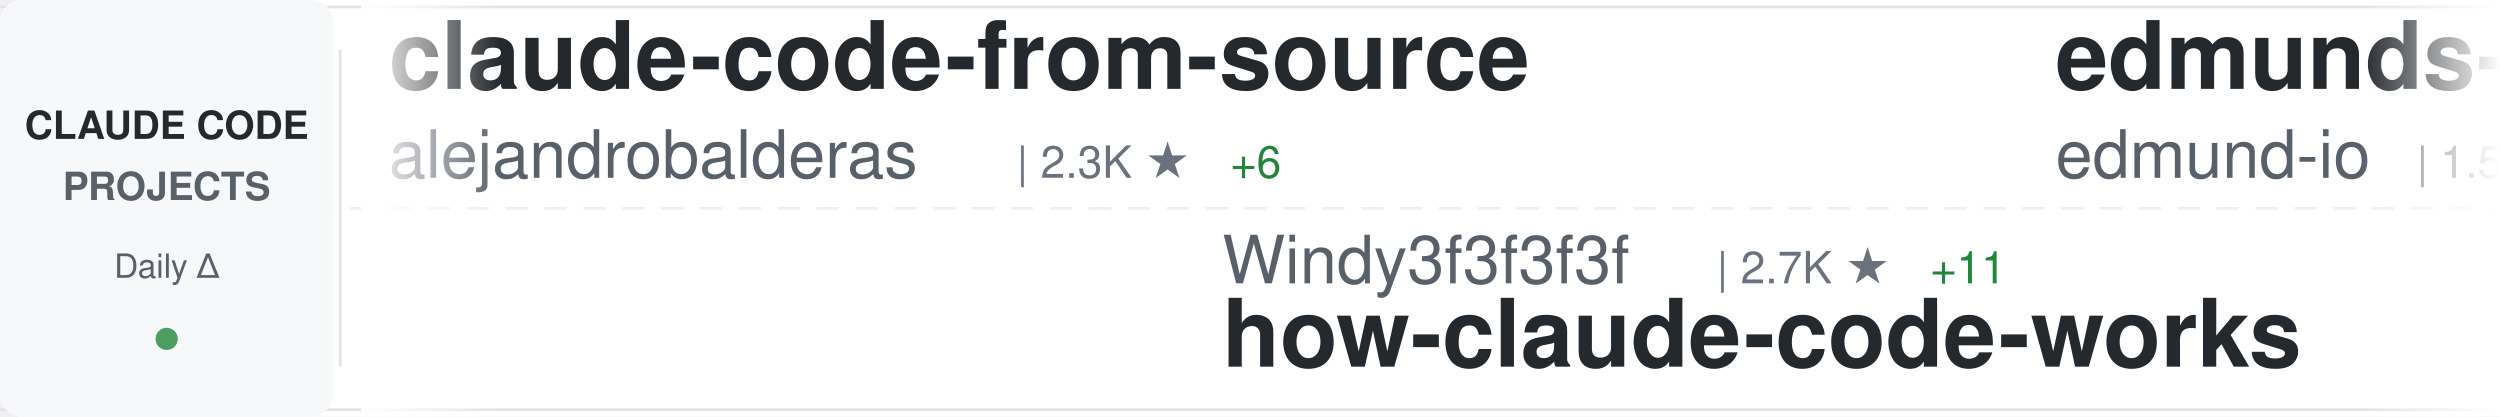
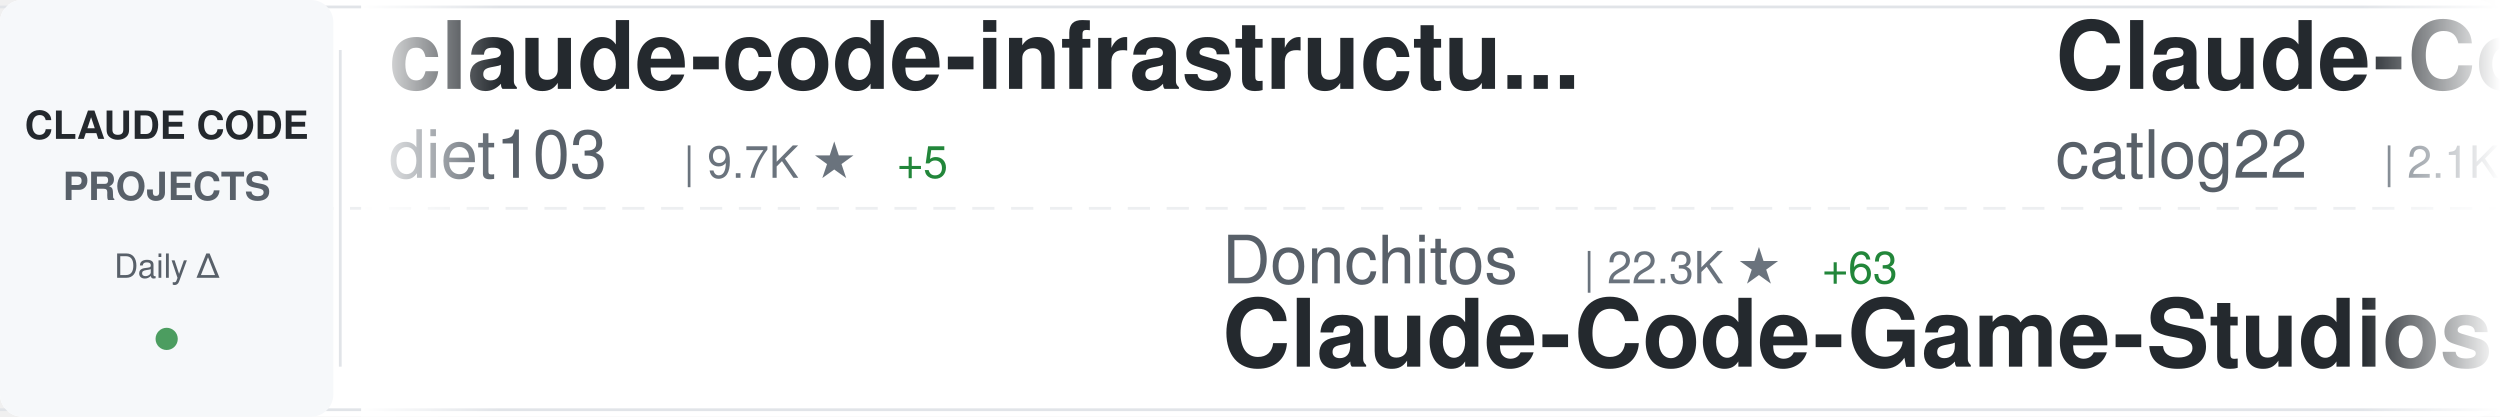
<svg xmlns="http://www.w3.org/2000/svg" width="900" height="150">
  <defs>
    <linearGradient id="awesomeLeftFade" x1="0%" y1="0%" x2="100%" y2="0%">
      <stop offset="0%" style="stop-color:#ffffff;stop-opacity:1" />
      <stop offset="100%" style="stop-color:#ffffff;stop-opacity:0" />
    </linearGradient>
    <linearGradient id="awesomeRightFade" x1="0%" y1="0%" x2="100%" y2="0%">
      <stop offset="0%" style="stop-color:#ffffff;stop-opacity:0" />
      <stop offset="100%" style="stop-color:#ffffff;stop-opacity:1" />
    </linearGradient>
  </defs>
  <rect width="900" height="150" fill="#ffffff" rx="8" />
  <rect x="0" y="2" width="900" height="1" fill="#e1e4e8" />
  <rect x="0" y="147" width="900" height="1" fill="#e1e4e8" />
  <line x1="0" y1="75" x2="900" y2="75" stroke="#e1e4e8" stroke-width="1" stroke-dasharray="8 6" opacity="0.6" />
  <rect x="0" y="0" width="120" height="150" fill="#f6f8fa" rx="8" />
  <text x="60" y="50" font-family="-apple-system, BlinkMacSystemFont, 'Segoe UI', Helvetica, Arial, sans-serif" font-size="14" font-weight="600" fill="#24292e" text-anchor="middle">CLAUDE CODE</text>
  <text x="60" y="72" font-family="-apple-system, BlinkMacSystemFont, 'Segoe UI', Helvetica, Arial, sans-serif" font-size="14" font-weight="600" fill="#586069" text-anchor="middle">PROJECTS</text>
  <text x="60" y="100" font-family="-apple-system, BlinkMacSystemFont, 'Segoe UI', Helvetica, Arial, sans-serif" font-size="12" font-weight="500" fill="#586069" text-anchor="middle">Daily Δ</text>
  <circle cx="60" cy="122" r="4" fill="#22863a" opacity="0.8" />
  <rect x="122" y="18" width="1" height="114" fill="#e1e4e8" />
  <clipPath id="awesomeTickerClip">
    <rect x="130" y="0" width="770" height="150" />
  </clipPath>
  <g clip-path="url(#awesomeTickerClip)">
    <g id="awesomeTickerItems">
      <animateTransform attributeName="transform" attributeType="XML" type="translate" from="0 0" to="-3000 0" dur="54s" repeatCount="indefinite" />
      <g transform="translate(0, 0)">
-         <text x="140" y="32" font-family="-apple-system, BlinkMacSystemFont, 'Segoe UI', Helvetica, Arial, sans-serif" font-size="34" font-weight="600" fill="#24292e">claude-code-from-source</text>
-         <text x="140" y="64" font-family="-apple-system, BlinkMacSystemFont, 'Segoe UI', Helvetica, Arial, sans-serif" font-size="24" font-weight="400" fill="#586069">alejandrobalderas</text>
-         <text x="366" y="64" font-family="-apple-system, BlinkMacSystemFont, 'Segoe UI', Helvetica, Arial, sans-serif" font-size="16" font-weight="500" fill="#6a737d">| 2.3K ★</text>
-         <text x="443" y="64" font-family="-apple-system, BlinkMacSystemFont, 'Segoe UI', Helvetica, Arial, sans-serif" font-size="16" font-weight="500" fill="#22863a"> +6</text>
+         <text x="140" y="32" font-family="-apple-system, BlinkMacSystemFont, 'Segoe UI', Helvetica, Arial, sans-serif" font-size="34" font-weight="600" fill="#24292e">claude-code-infrastructu...</text>
+         <text x="140" y="64" font-family="-apple-system, BlinkMacSystemFont, 'Segoe UI', Helvetica, Arial, sans-serif" font-size="24" font-weight="400" fill="#586069">diet103</text>
+         <text x="246" y="64" font-family="-apple-system, BlinkMacSystemFont, 'Segoe UI', Helvetica, Arial, sans-serif" font-size="16" font-weight="500" fill="#6a737d">| 9.7K ★</text>
+         <text x="323" y="64" font-family="-apple-system, BlinkMacSystemFont, 'Segoe UI', Helvetica, Arial, sans-serif" font-size="16" font-weight="500" fill="#22863a"> +5</text>
      </g>
      <g transform="translate(300, 0)">
-         <text x="140" y="102" font-family="-apple-system, BlinkMacSystemFont, 'Segoe UI', Helvetica, Arial, sans-serif" font-size="24" font-weight="400" fill="#586069">Windy3f3f3f3f</text>
-         <text x="318" y="102" font-family="-apple-system, BlinkMacSystemFont, 'Segoe UI', Helvetica, Arial, sans-serif" font-size="16" font-weight="500" fill="#6a737d">| 2.7K ★</text>
-         <text x="395" y="102" font-family="-apple-system, BlinkMacSystemFont, 'Segoe UI', Helvetica, Arial, sans-serif" font-size="16" font-weight="500" fill="#22863a"> +11</text>
-         <text x="140" y="132" font-family="-apple-system, BlinkMacSystemFont, 'Segoe UI', Helvetica, Arial, sans-serif" font-size="34" font-weight="600" fill="#24292e">how-claude-code-works</text>
+         <text x="140" y="102" font-family="-apple-system, BlinkMacSystemFont, 'Segoe UI', Helvetica, Arial, sans-serif" font-size="24" font-weight="400" fill="#586069">Donchitos</text>
+         <text x="270" y="102" font-family="-apple-system, BlinkMacSystemFont, 'Segoe UI', Helvetica, Arial, sans-serif" font-size="16" font-weight="500" fill="#6a737d">| 22.3K ★</text>
+         <text x="356" y="102" font-family="-apple-system, BlinkMacSystemFont, 'Segoe UI', Helvetica, Arial, sans-serif" font-size="16" font-weight="500" fill="#22863a"> +63</text>
+         <text x="140" y="132" font-family="-apple-system, BlinkMacSystemFont, 'Segoe UI', Helvetica, Arial, sans-serif" font-size="34" font-weight="600" fill="#24292e">Claude-Code-Game-Studios</text>
      </g>
      <g transform="translate(600, 0)">
-         <text x="140" y="32" font-family="-apple-system, BlinkMacSystemFont, 'Segoe UI', Helvetica, Arial, sans-serif" font-size="34" font-weight="600" fill="#24292e">edmunds-claude-code</text>
-         <text x="140" y="64" font-family="-apple-system, BlinkMacSystemFont, 'Segoe UI', Helvetica, Arial, sans-serif" font-size="24" font-weight="400" fill="#586069">edmund-io</text>
-         <text x="270" y="64" font-family="-apple-system, BlinkMacSystemFont, 'Segoe UI', Helvetica, Arial, sans-serif" font-size="16" font-weight="500" fill="#6a737d">| 1.5K ★</text>
+         <text x="140" y="32" font-family="-apple-system, BlinkMacSystemFont, 'Segoe UI', Helvetica, Arial, sans-serif" font-size="34" font-weight="600" fill="#24292e">Claude-Code-Workflow</text>
+         <text x="140" y="64" font-family="-apple-system, BlinkMacSystemFont, 'Segoe UI', Helvetica, Arial, sans-serif" font-size="24" font-weight="400" fill="#586069">catlog22</text>
+         <text x="258" y="64" font-family="-apple-system, BlinkMacSystemFont, 'Segoe UI', Helvetica, Arial, sans-serif" font-size="16" font-weight="500" fill="#6a737d">| 2.1K ★</text>
+         <text x="335" y="64" font-family="-apple-system, BlinkMacSystemFont, 'Segoe UI', Helvetica, Arial, sans-serif" font-size="16" font-weight="500" fill="#22863a"> +1</text>
      </g>
      <g transform="translate(900, 0)">
-         <text x="140" y="102" font-family="-apple-system, BlinkMacSystemFont, 'Segoe UI', Helvetica, Arial, sans-serif" font-size="24" font-weight="400" fill="#586069">ChrisWiles</text>
-         <text x="282" y="102" font-family="-apple-system, BlinkMacSystemFont, 'Segoe UI', Helvetica, Arial, sans-serif" font-size="16" font-weight="500" fill="#6a737d">| 6.0K ★</text>
-         <text x="359" y="102" font-family="-apple-system, BlinkMacSystemFont, 'Segoe UI', Helvetica, Arial, sans-serif" font-size="16" font-weight="500" fill="#22863a"> +1</text>
-         <text x="140" y="132" font-family="-apple-system, BlinkMacSystemFont, 'Segoe UI', Helvetica, Arial, sans-serif" font-size="34" font-weight="600" fill="#24292e">claude-code-showcase</text>
+         <text x="140" y="102" font-family="-apple-system, BlinkMacSystemFont, 'Segoe UI', Helvetica, Arial, sans-serif" font-size="24" font-weight="400" fill="#586069">Yeachan-Heo</text>
+         <text x="294" y="102" font-family="-apple-system, BlinkMacSystemFont, 'Segoe UI', Helvetica, Arial, sans-serif" font-size="16" font-weight="500" fill="#6a737d">| 37.0K ★</text>
+         <text x="380" y="102" font-family="-apple-system, BlinkMacSystemFont, 'Segoe UI', Helvetica, Arial, sans-serif" font-size="16" font-weight="500" fill="#22863a"> +60</text>
+         <text x="140" y="132" font-family="-apple-system, BlinkMacSystemFont, 'Segoe UI', Helvetica, Arial, sans-serif" font-size="34" font-weight="600" fill="#24292e">oh-my-claudecode</text>
      </g>
      <g transform="translate(1200, 0)">
-         <text x="140" y="32" font-family="-apple-system, BlinkMacSystemFont, 'Segoe UI', Helvetica, Arial, sans-serif" font-size="34" font-weight="600" fill="#24292e">claude-code-rust</text>
-         <text x="140" y="64" font-family="-apple-system, BlinkMacSystemFont, 'Segoe UI', Helvetica, Arial, sans-serif" font-size="24" font-weight="400" fill="#586069">lorryjovens-hub</text>
-         <text x="342" y="64" font-family="-apple-system, BlinkMacSystemFont, 'Segoe UI', Helvetica, Arial, sans-serif" font-size="16" font-weight="500" fill="#6a737d">| 1.6K ★</text>
+         <text x="140" y="32" font-family="-apple-system, BlinkMacSystemFont, 'Segoe UI', Helvetica, Arial, sans-serif" font-size="34" font-weight="600" fill="#24292e">how-claude-code-works</text>
+         <text x="140" y="64" font-family="-apple-system, BlinkMacSystemFont, 'Segoe UI', Helvetica, Arial, sans-serif" font-size="24" font-weight="400" fill="#586069">Windy3f3f3f3f</text>
+         <text x="318" y="64" font-family="-apple-system, BlinkMacSystemFont, 'Segoe UI', Helvetica, Arial, sans-serif" font-size="16" font-weight="500" fill="#6a737d">| 2.7K ★</text>
+         <text x="395" y="64" font-family="-apple-system, BlinkMacSystemFont, 'Segoe UI', Helvetica, Arial, sans-serif" font-size="16" font-weight="500" fill="#22863a"> +12</text>
      </g>
      <g transform="translate(1500, 0)">
-         <text x="140" y="102" font-family="-apple-system, BlinkMacSystemFont, 'Segoe UI', Helvetica, Arial, sans-serif" font-size="24" font-weight="400" fill="#586069">jarmuine</text>
-         <text x="258" y="102" font-family="-apple-system, BlinkMacSystemFont, 'Segoe UI', Helvetica, Arial, sans-serif" font-size="16" font-weight="500" fill="#6a737d">| 2.2K ★</text>
-         <text x="335" y="102" font-family="-apple-system, BlinkMacSystemFont, 'Segoe UI', Helvetica, Arial, sans-serif" font-size="16" font-weight="500" fill="#22863a"> +2</text>
-         <text x="140" y="132" font-family="-apple-system, BlinkMacSystemFont, 'Segoe UI', Helvetica, Arial, sans-serif" font-size="34" font-weight="600" fill="#24292e">claude-code</text>
+         <text x="140" y="102" font-family="-apple-system, BlinkMacSystemFont, 'Segoe UI', Helvetica, Arial, sans-serif" font-size="24" font-weight="400" fill="#586069">Cranot</text>
+         <text x="234" y="102" font-family="-apple-system, BlinkMacSystemFont, 'Segoe UI', Helvetica, Arial, sans-serif" font-size="16" font-weight="500" fill="#6a737d">| 2.8K ★</text>
+         <text x="311" y="102" font-family="-apple-system, BlinkMacSystemFont, 'Segoe UI', Helvetica, Arial, sans-serif" font-size="16" font-weight="500" fill="#22863a"> +1</text>
+         <text x="140" y="132" font-family="-apple-system, BlinkMacSystemFont, 'Segoe UI', Helvetica, Arial, sans-serif" font-size="34" font-weight="600" fill="#24292e">claude-code-guide</text>
      </g>
      <g transform="translate(1800, 0)">
-         <text x="140" y="32" font-family="-apple-system, BlinkMacSystemFont, 'Segoe UI', Helvetica, Arial, sans-serif" font-size="34" font-weight="600" fill="#24292e">claude-code</text>
-         <text x="140" y="64" font-family="-apple-system, BlinkMacSystemFont, 'Segoe UI', Helvetica, Arial, sans-serif" font-size="24" font-weight="400" fill="#586069">isboyjc</text>
-         <text x="246" y="64" font-family="-apple-system, BlinkMacSystemFont, 'Segoe UI', Helvetica, Arial, sans-serif" font-size="16" font-weight="500" fill="#6a737d">| 159 ★</text>
+         <text x="140" y="32" font-family="-apple-system, BlinkMacSystemFont, 'Segoe UI', Helvetica, Arial, sans-serif" font-size="34" font-weight="600" fill="#24292e">ECC</text>
+         <text x="140" y="64" font-family="-apple-system, BlinkMacSystemFont, 'Segoe UI', Helvetica, Arial, sans-serif" font-size="24" font-weight="400" fill="#586069">affaan-m</text>
+         <text x="258" y="64" font-family="-apple-system, BlinkMacSystemFont, 'Segoe UI', Helvetica, Arial, sans-serif" font-size="16" font-weight="500" fill="#6a737d">| 222.1K ★</text>
+         <text x="353" y="64" font-family="-apple-system, BlinkMacSystemFont, 'Segoe UI', Helvetica, Arial, sans-serif" font-size="16" font-weight="500" fill="#22863a"> +457</text>
      </g>
      <g transform="translate(2100, 0)">
-         <text x="140" y="102" font-family="-apple-system, BlinkMacSystemFont, 'Segoe UI', Helvetica, Arial, sans-serif" font-size="24" font-weight="400" fill="#586069">T-Lab-CUHKSZ</text>
-         <text x="306" y="102" font-family="-apple-system, BlinkMacSystemFont, 'Segoe UI', Helvetica, Arial, sans-serif" font-size="16" font-weight="500" fill="#6a737d">| 321 ★</text>
-         <text x="140" y="132" font-family="-apple-system, BlinkMacSystemFont, 'Segoe UI', Helvetica, Arial, sans-serif" font-size="34" font-weight="600" fill="#24292e">claude-code</text>
+         <text x="140" y="102" font-family="-apple-system, BlinkMacSystemFont, 'Segoe UI', Helvetica, Arial, sans-serif" font-size="24" font-weight="400" fill="#586069">ykdojo</text>
+         <text x="234" y="102" font-family="-apple-system, BlinkMacSystemFont, 'Segoe UI', Helvetica, Arial, sans-serif" font-size="16" font-weight="500" fill="#6a737d">| 8.9K ★</text>
+         <text x="311" y="102" font-family="-apple-system, BlinkMacSystemFont, 'Segoe UI', Helvetica, Arial, sans-serif" font-size="16" font-weight="500" fill="#22863a"> +9</text>
+         <text x="140" y="132" font-family="-apple-system, BlinkMacSystemFont, 'Segoe UI', Helvetica, Arial, sans-serif" font-size="34" font-weight="600" fill="#24292e">claude-code-tips</text>
      </g>
      <g transform="translate(2400, 0)">
        <text x="140" y="32" font-family="-apple-system, BlinkMacSystemFont, 'Segoe UI', Helvetica, Arial, sans-serif" font-size="34" font-weight="600" fill="#24292e">claude-code-spec-workflo...</text>
        <text x="140" y="64" font-family="-apple-system, BlinkMacSystemFont, 'Segoe UI', Helvetica, Arial, sans-serif" font-size="24" font-weight="400" fill="#586069">Pimzino</text>
        <text x="246" y="64" font-family="-apple-system, BlinkMacSystemFont, 'Segoe UI', Helvetica, Arial, sans-serif" font-size="16" font-weight="500" fill="#6a737d">| 3.8K ★</text>
        <text x="323" y="64" font-family="-apple-system, BlinkMacSystemFont, 'Segoe UI', Helvetica, Arial, sans-serif" font-size="16" font-weight="500" fill="#22863a"> +1</text>
      </g>
      <g transform="translate(2700, 0)">
-         <text x="140" y="102" font-family="-apple-system, BlinkMacSystemFont, 'Segoe UI', Helvetica, Arial, sans-serif" font-size="24" font-weight="400" fill="#586069">xorespesp</text>
-         <text x="270" y="102" font-family="-apple-system, BlinkMacSystemFont, 'Segoe UI', Helvetica, Arial, sans-serif" font-size="16" font-weight="500" fill="#6a737d">| 228 ★</text>
-         <text x="140" y="132" font-family="-apple-system, BlinkMacSystemFont, 'Segoe UI', Helvetica, Arial, sans-serif" font-size="34" font-weight="600" fill="#24292e">claude-code</text>
+         <text x="140" y="102" font-family="-apple-system, BlinkMacSystemFont, 'Segoe UI', Helvetica, Arial, sans-serif" font-size="24" font-weight="400" fill="#586069">guanshan</text>
+         <text x="258" y="102" font-family="-apple-system, BlinkMacSystemFont, 'Segoe UI', Helvetica, Arial, sans-serif" font-size="16" font-weight="500" fill="#6a737d">| 61 ★</text>
+         <text x="317" y="102" font-family="-apple-system, BlinkMacSystemFont, 'Segoe UI', Helvetica, Arial, sans-serif" font-size="16" font-weight="500" fill="#22863a"> +1</text>
+         <text x="140" y="132" font-family="-apple-system, BlinkMacSystemFont, 'Segoe UI', Helvetica, Arial, sans-serif" font-size="34" font-weight="600" fill="#24292e">ClaudeCode</text>
      </g>
      <g transform="translate(3000, 0)">
-         <text x="140" y="32" font-family="-apple-system, BlinkMacSystemFont, 'Segoe UI', Helvetica, Arial, sans-serif" font-size="34" font-weight="600" fill="#24292e">claude-code-from-source</text>
-         <text x="140" y="64" font-family="-apple-system, BlinkMacSystemFont, 'Segoe UI', Helvetica, Arial, sans-serif" font-size="24" font-weight="400" fill="#586069">alejandrobalderas</text>
-         <text x="366" y="64" font-family="-apple-system, BlinkMacSystemFont, 'Segoe UI', Helvetica, Arial, sans-serif" font-size="16" font-weight="500" fill="#6a737d">| 2.3K ★</text>
-         <text x="443" y="64" font-family="-apple-system, BlinkMacSystemFont, 'Segoe UI', Helvetica, Arial, sans-serif" font-size="16" font-weight="500" fill="#22863a"> +6</text>
+         <text x="140" y="32" font-family="-apple-system, BlinkMacSystemFont, 'Segoe UI', Helvetica, Arial, sans-serif" font-size="34" font-weight="600" fill="#24292e">claude-code-infrastructu...</text>
+         <text x="140" y="64" font-family="-apple-system, BlinkMacSystemFont, 'Segoe UI', Helvetica, Arial, sans-serif" font-size="24" font-weight="400" fill="#586069">diet103</text>
+         <text x="246" y="64" font-family="-apple-system, BlinkMacSystemFont, 'Segoe UI', Helvetica, Arial, sans-serif" font-size="16" font-weight="500" fill="#6a737d">| 9.7K ★</text>
+         <text x="323" y="64" font-family="-apple-system, BlinkMacSystemFont, 'Segoe UI', Helvetica, Arial, sans-serif" font-size="16" font-weight="500" fill="#22863a"> +5</text>
      </g>
      <g transform="translate(3300, 0)">
-         <text x="140" y="102" font-family="-apple-system, BlinkMacSystemFont, 'Segoe UI', Helvetica, Arial, sans-serif" font-size="24" font-weight="400" fill="#586069">Windy3f3f3f3f</text>
-         <text x="318" y="102" font-family="-apple-system, BlinkMacSystemFont, 'Segoe UI', Helvetica, Arial, sans-serif" font-size="16" font-weight="500" fill="#6a737d">| 2.7K ★</text>
-         <text x="395" y="102" font-family="-apple-system, BlinkMacSystemFont, 'Segoe UI', Helvetica, Arial, sans-serif" font-size="16" font-weight="500" fill="#22863a"> +11</text>
-         <text x="140" y="132" font-family="-apple-system, BlinkMacSystemFont, 'Segoe UI', Helvetica, Arial, sans-serif" font-size="34" font-weight="600" fill="#24292e">how-claude-code-works</text>
+         <text x="140" y="102" font-family="-apple-system, BlinkMacSystemFont, 'Segoe UI', Helvetica, Arial, sans-serif" font-size="24" font-weight="400" fill="#586069">Donchitos</text>
+         <text x="270" y="102" font-family="-apple-system, BlinkMacSystemFont, 'Segoe UI', Helvetica, Arial, sans-serif" font-size="16" font-weight="500" fill="#6a737d">| 22.3K ★</text>
+         <text x="356" y="102" font-family="-apple-system, BlinkMacSystemFont, 'Segoe UI', Helvetica, Arial, sans-serif" font-size="16" font-weight="500" fill="#22863a"> +63</text>
+         <text x="140" y="132" font-family="-apple-system, BlinkMacSystemFont, 'Segoe UI', Helvetica, Arial, sans-serif" font-size="34" font-weight="600" fill="#24292e">Claude-Code-Game-Studios</text>
      </g>
      <g transform="translate(3600, 0)">
-         <text x="140" y="32" font-family="-apple-system, BlinkMacSystemFont, 'Segoe UI', Helvetica, Arial, sans-serif" font-size="34" font-weight="600" fill="#24292e">edmunds-claude-code</text>
-         <text x="140" y="64" font-family="-apple-system, BlinkMacSystemFont, 'Segoe UI', Helvetica, Arial, sans-serif" font-size="24" font-weight="400" fill="#586069">edmund-io</text>
-         <text x="270" y="64" font-family="-apple-system, BlinkMacSystemFont, 'Segoe UI', Helvetica, Arial, sans-serif" font-size="16" font-weight="500" fill="#6a737d">| 1.5K ★</text>
+         <text x="140" y="32" font-family="-apple-system, BlinkMacSystemFont, 'Segoe UI', Helvetica, Arial, sans-serif" font-size="34" font-weight="600" fill="#24292e">Claude-Code-Workflow</text>
+         <text x="140" y="64" font-family="-apple-system, BlinkMacSystemFont, 'Segoe UI', Helvetica, Arial, sans-serif" font-size="24" font-weight="400" fill="#586069">catlog22</text>
+         <text x="258" y="64" font-family="-apple-system, BlinkMacSystemFont, 'Segoe UI', Helvetica, Arial, sans-serif" font-size="16" font-weight="500" fill="#6a737d">| 2.1K ★</text>
+         <text x="335" y="64" font-family="-apple-system, BlinkMacSystemFont, 'Segoe UI', Helvetica, Arial, sans-serif" font-size="16" font-weight="500" fill="#22863a"> +1</text>
      </g>
      <g transform="translate(3900, 0)">
-         <text x="140" y="102" font-family="-apple-system, BlinkMacSystemFont, 'Segoe UI', Helvetica, Arial, sans-serif" font-size="24" font-weight="400" fill="#586069">ChrisWiles</text>
-         <text x="282" y="102" font-family="-apple-system, BlinkMacSystemFont, 'Segoe UI', Helvetica, Arial, sans-serif" font-size="16" font-weight="500" fill="#6a737d">| 6.0K ★</text>
-         <text x="359" y="102" font-family="-apple-system, BlinkMacSystemFont, 'Segoe UI', Helvetica, Arial, sans-serif" font-size="16" font-weight="500" fill="#22863a"> +1</text>
-         <text x="140" y="132" font-family="-apple-system, BlinkMacSystemFont, 'Segoe UI', Helvetica, Arial, sans-serif" font-size="34" font-weight="600" fill="#24292e">claude-code-showcase</text>
+         <text x="140" y="102" font-family="-apple-system, BlinkMacSystemFont, 'Segoe UI', Helvetica, Arial, sans-serif" font-size="24" font-weight="400" fill="#586069">Yeachan-Heo</text>
+         <text x="294" y="102" font-family="-apple-system, BlinkMacSystemFont, 'Segoe UI', Helvetica, Arial, sans-serif" font-size="16" font-weight="500" fill="#6a737d">| 37.0K ★</text>
+         <text x="380" y="102" font-family="-apple-system, BlinkMacSystemFont, 'Segoe UI', Helvetica, Arial, sans-serif" font-size="16" font-weight="500" fill="#22863a"> +60</text>
+         <text x="140" y="132" font-family="-apple-system, BlinkMacSystemFont, 'Segoe UI', Helvetica, Arial, sans-serif" font-size="34" font-weight="600" fill="#24292e">oh-my-claudecode</text>
      </g>
    </g>
  </g>
  <rect x="130" y="0" width="50" height="150" fill="url(#awesomeLeftFade)" />
  <rect x="850" y="0" width="50" height="150" fill="url(#awesomeRightFade)" />
</svg>
